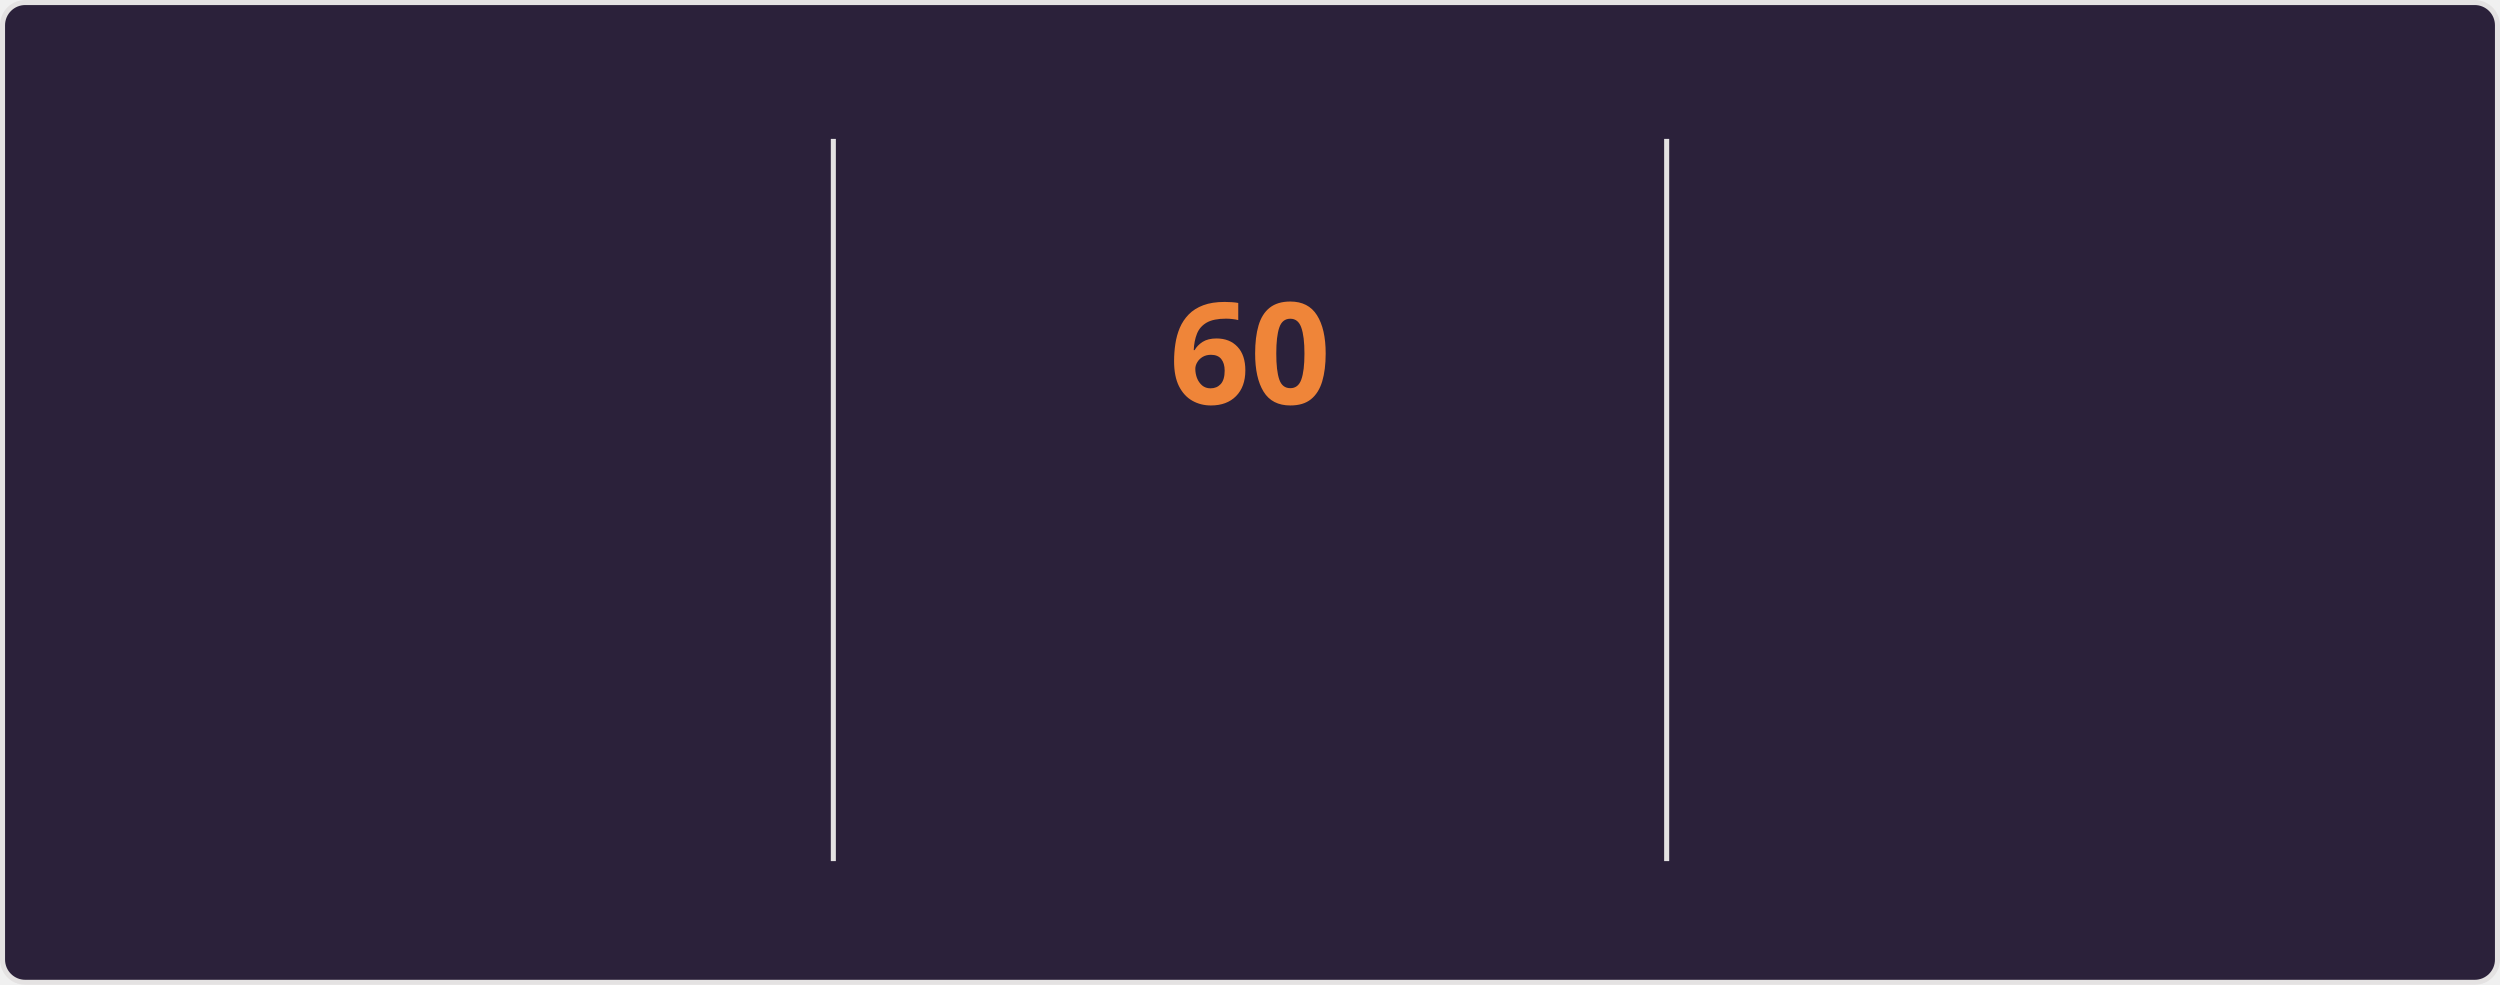
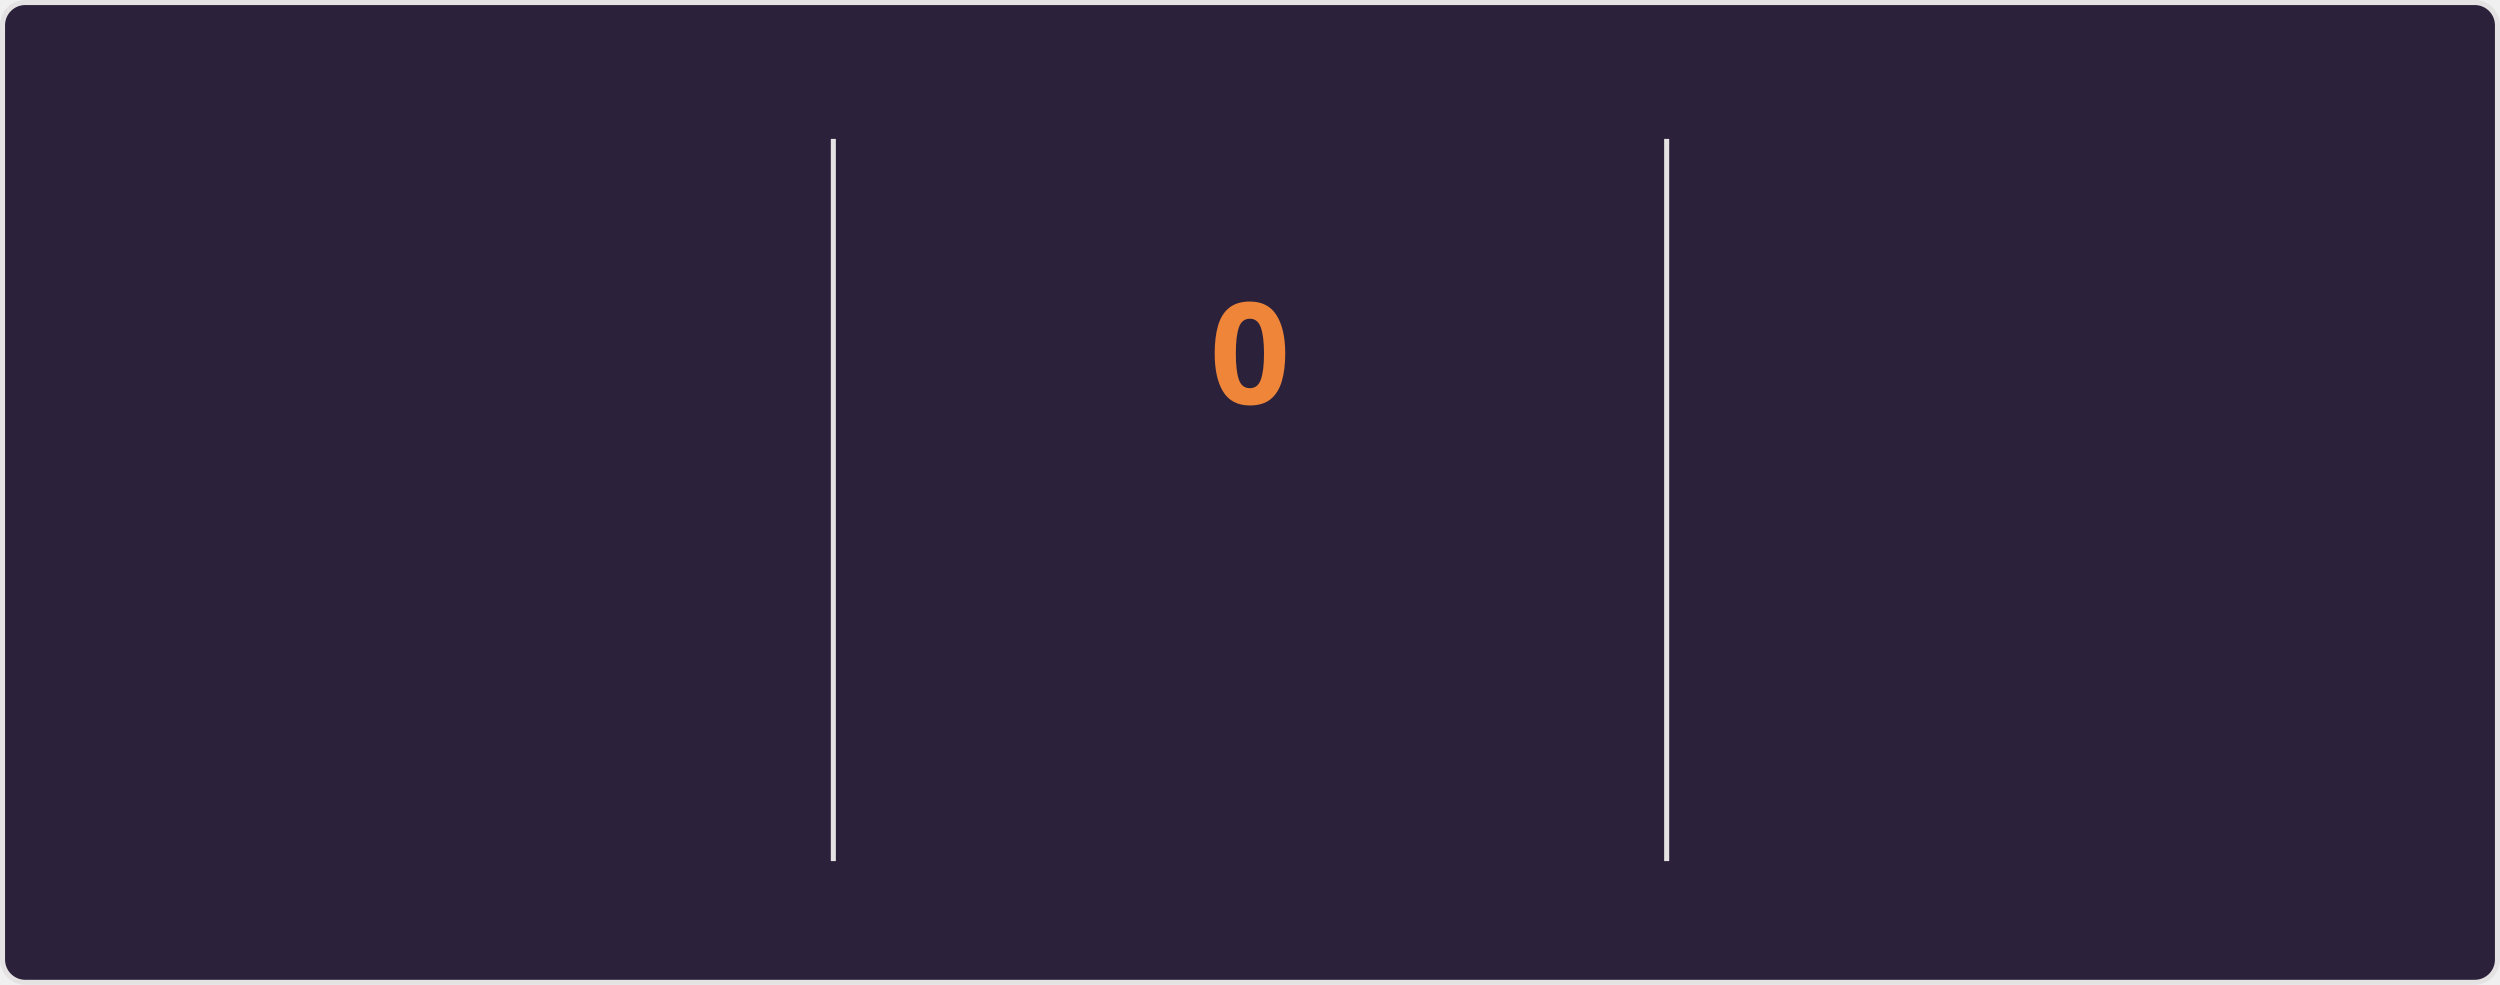
<svg xmlns="http://www.w3.org/2000/svg" style="isolation: isolate" viewBox="0 0 495 195" width="495px" height="195px" direction="ltr">
  <style>
    @keyframes currstreak {
      0% { font-size: 3px; opacity: 0.2; }
      80% { font-size: 34px; opacity: 1; }
      100% { font-size: 28px; opacity: 1; }
    }
    @keyframes fadein {
      0% { opacity: 0; }
      100% { opacity: 1; }
    }
    .big-number {
      font-family: "Segoe UI", Ubuntu, sans-serif;
      font-weight: 700;
      font-size: 28px;
      fill: #e2e9ec;
    }
    .label {
      font-family: "Segoe UI", Ubuntu, sans-serif;
      font-weight: 400;
      font-size: 14px;
      fill: #e2e9ec;
    }
    .range-text {
      font-family: "Segoe UI", Ubuntu, sans-serif;
      font-weight: 400;
      font-size: 12px;
      fill: #e2e9ec;
    }
    .current-streak-num {
      font-family: "Segoe UI", Ubuntu, sans-serif;
      font-weight: 700;
      font-size: 28px;
      fill: #ef8539;
    }</style>
  <defs>
    <clipPath id="outer_rectangle">
      <rect width="495" height="195" rx="4.5" />
    </clipPath>
    <mask id="mask_out_ring_behind_fire">
      <rect width="495" height="195" fill="white" />
      <ellipse id="mask-ellipse" cx="247.5" cy="32" rx="13" ry="18" fill="black" />
    </mask>
  </defs>
  <g clip-path="url(#outer_rectangle)">
    <g style="isolation: isolate">
      <rect fill="#2b213a" rx="4.5" x="0.5" y="0.5" width="494" height="194" stroke="#e4e2e2" />
    </g>
    <g style="isolation: isolate">
      <line x1="165" y1="28" x2="165" y2="170" vector-effect="non-scaling-stroke" stroke-width="1" stroke="#e4e2e2" stroke-linejoin="miter" stroke-linecap="square" stroke-miterlimit="3" />
      <line x1="330" y1="28" x2="330" y2="170" vector-effect="non-scaling-stroke" stroke-width="1" stroke="#e4e2e2" stroke-linejoin="miter" stroke-linecap="square" stroke-miterlimit="3" />
    </g>
    <g style="isolation: isolate">
      <g transform="translate(82.5, 48)">
        <text x="0" y="32" stroke-width="0" text-anchor="middle" class="big-number" style="opacity: 0; animation: fadein 0.5s linear forwards 0.6s">
            5.8K
          </text>
      </g>
      <g transform="translate(82.5, 84)">
        <text x="0" y="32" stroke-width="0" text-anchor="middle" class="label" style="opacity: 0; animation: fadein 0.5s linear forwards 0.7s">
            Total Contributions
          </text>
      </g>
      <g transform="translate(82.5, 114)">
        <text x="0" y="32" stroke-width="0" text-anchor="middle" class="range-text" style="opacity: 0; animation: fadein 0.5s linear forwards 0.8s">
            Sep 7 - Present
          </text>
      </g>
    </g>
    <g style="isolation: isolate">
      <g mask="url(#mask_out_ring_behind_fire)">
        <circle cx="247.5" cy="71" r="40" fill="none" stroke="#e2e9ec" stroke-width="5" style="opacity: 0; animation: fadein 0.5s linear forwards 0.4s" />
      </g>
      <g transform="translate(247.5, 19.5)" stroke-opacity="0" style="opacity: 0; animation: fadein 0.5s linear forwards 0.6s">
        <path d="M -12 -0.5 L 15 -0.5 L 15 23.5 L -12 23.5 L -12 -0.5 Z" fill="none" />
        <path d="M 1.5 0.67 C 1.5 0.67 2.24 3.32 2.24 5.47 C 2.24 7.53 0.89 9.2 -1.17 9.2 C -3.23 9.2 -4.79 7.53 -4.79 5.47 L -4.76 5.11 C -6.78 7.51 -8 10.62 -8 13.99 C -8 18.41 -4.42 22 0 22 C 4.42 22 8 18.41 8 13.99 C 8 8.6 5.41 3.79 1.5 0.67 Z M -0.29 19 C -2.07 19 -3.51 17.6 -3.51 15.86 C -3.51 14.24 -2.46 13.1 -0.7 12.74 C 1.07 12.38 2.9 11.53 3.92 10.16 C 4.31 11.45 4.51 12.81 4.51 14.2 C 4.51 16.85 2.36 19 -0.29 19 Z" fill="#e2e9ec" stroke-opacity="0" />
      </g>
      <g transform="translate(247.5, 48)">
        <text x="0" y="32" stroke-width="0" text-anchor="middle" class="current-streak-num" style="animation: currstreak 0.6s linear forwards">
-             60
+             0
          </text>
      </g>
      <g transform="translate(247.5, 108)">
        <text x="0" y="32" stroke-width="0" text-anchor="middle" class="label" style="opacity: 0; animation: fadein 0.5s linear forwards 0.9s">
            Current Streak
          </text>
      </g>
      <g transform="translate(247.5, 145)">
        <text x="0" y="21" stroke-width="0" text-anchor="middle" class="range-text" style="opacity: 0; animation: fadein 0.5s linear forwards 0.9s">
-             Jul 12 - Sep 9
+             0 days
          </text>
      </g>
    </g>
    <g style="isolation: isolate">
      <g transform="translate(412.5, 48)">
        <text x="0" y="32" stroke-width="0" text-anchor="middle" class="big-number" style="opacity: 0; animation: fadein 0.5s linear forwards 1.2s">
            60
          </text>
      </g>
      <g transform="translate(412.5, 84)">
        <text x="0" y="32" stroke-width="0" text-anchor="middle" class="label" style="opacity: 0; animation: fadein 0.5s linear forwards 1.3s">
            Longest Streak
          </text>
      </g>
      <g transform="translate(412.5, 114)">
        <text x="0" y="32" stroke-width="0" text-anchor="middle" class="range-text" style="opacity: 0; animation: fadein 0.5s linear forwards 1.4s">
            Jul 12 - Sep 9
          </text>
      </g>
    </g>
  </g>
</svg>
